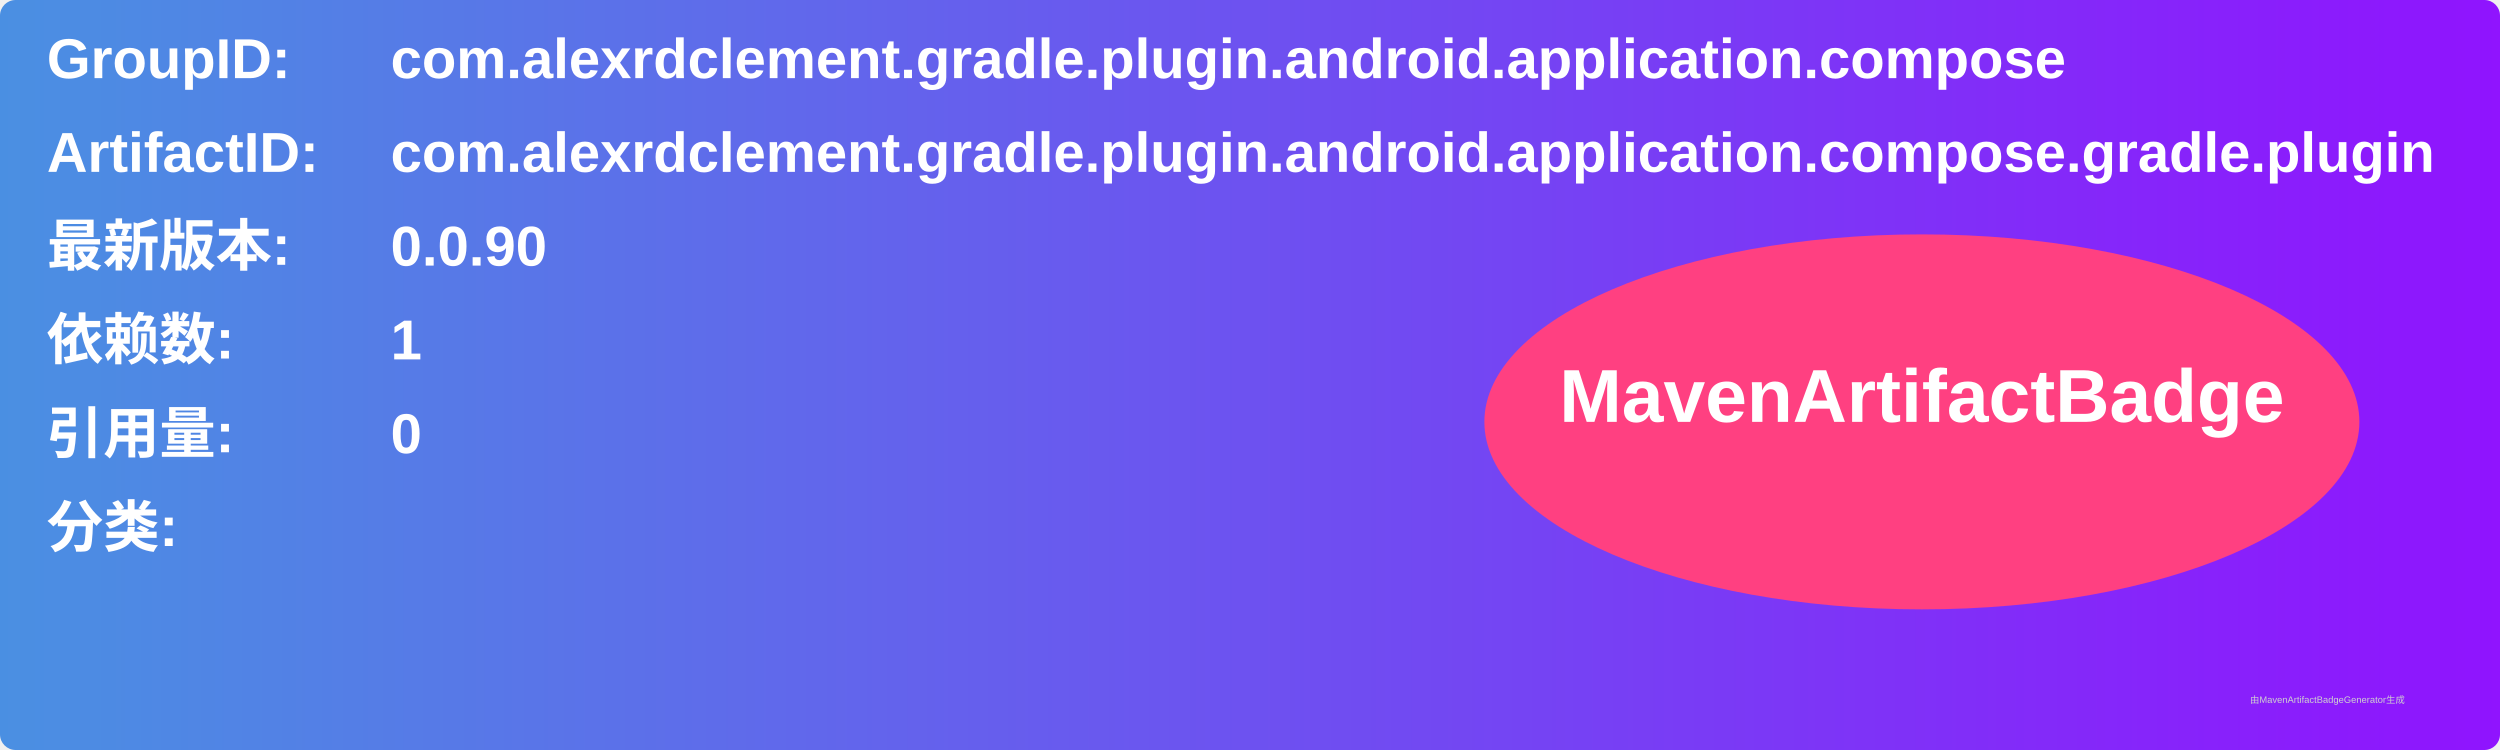
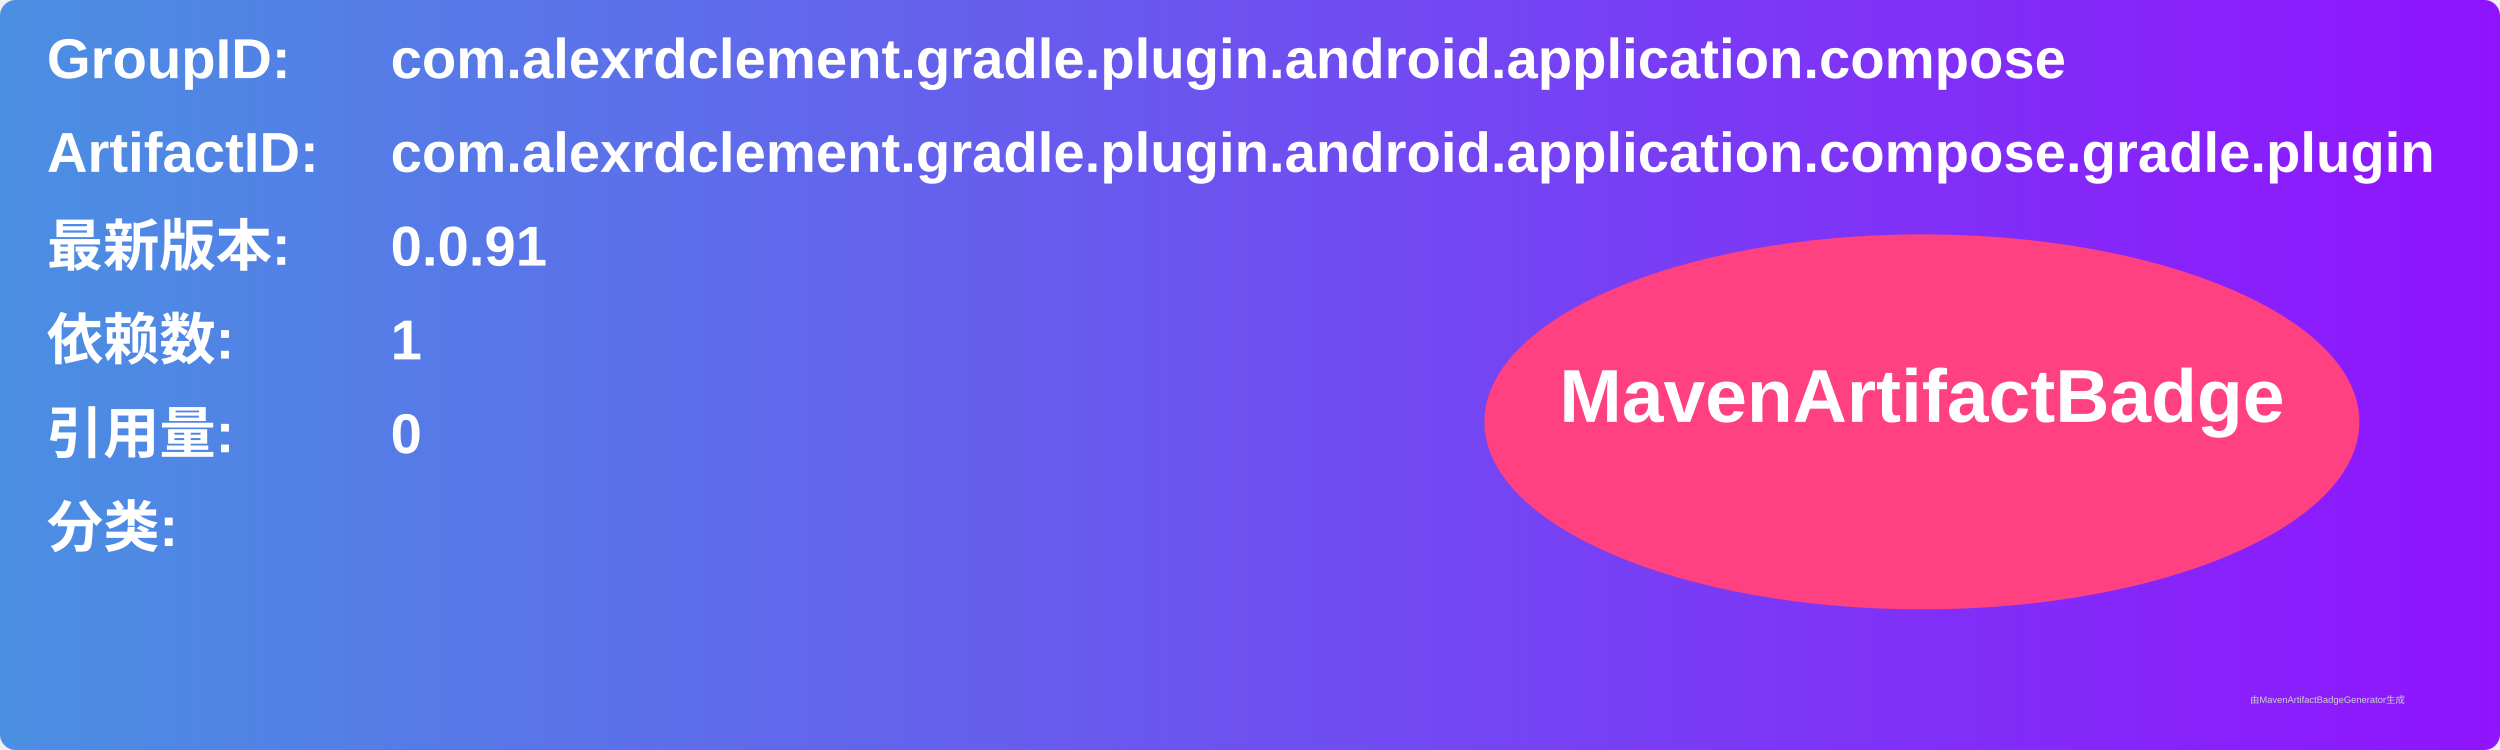
<svg xmlns="http://www.w3.org/2000/svg" width="800" height="240" viewBox="0 0 800 240">
  <linearGradient id="grad" x1="0%" y1="0%" x2="100%" y2="0%">
    <stop offset="0%" stop-color="#4a90e2" />
    <stop offset="100%" stop-color="#9013fe" />
  </linearGradient>
  <rect width="100%" height="100%" rx="5" ry="5" fill="url(#grad)" />
  <g transform="translate(15, 15)">
    <text x="0" y="10" font-family="Arial" font-size="18" fill="white" font-weight="bold" width="260">GroupID:</text>
    <text x="110" y="10" font-family="Arial" font-size="18" fill="white" font-weight="bold" width="460">com.alexrdclement.gradle.plugin.android.application.compose</text>
    <text x="0" y="40" font-family="Arial" font-size="18" fill="white" font-weight="bold" width="260">ArtifactID:</text>
    <text x="110" y="40" font-family="Arial" font-size="18" fill="white" font-weight="bold" width="460">com.alexrdclement.gradle.plugin.android.application.compose.gradle.plugin</text>
    <text x="0" y="70" font-family="Arial" font-size="18" fill="white" font-weight="bold">最新版本:</text>
    <text x="110" y="70" font-family="Arial" font-size="18" fill="white" font-weight="bold">
-       <tspan font-weight="bold">0.0.90</tspan>
+       <tspan font-weight="bold">0.0.91</tspan>
    </text>
    <text x="0" y="100" font-family="Arial" font-size="18" fill="white" font-weight="bold">依赖数: </text>
    <text x="110" y="100" font-family="Arial" font-size="18" fill="white">
      <tspan font-weight="bold">1</tspan>
    </text>
    <text x="0" y="130" font-family="Arial" font-size="18" fill="white" font-weight="bold">引用量: </text>
    <text x="110" y="130" font-family="Arial" font-size="18" fill="white">
      <tspan font-weight="bold">0</tspan>
    </text>
    <text x="0" y="160" font-family="Arial" font-size="18" fill="white" font-weight="bold">分类:</text>
    <text x="10" y="190" font-family="Arial" font-size="10" fill="white">
      <tspan font-weight="bold" />
    </text>
    <ellipse cx="600" cy="120" rx="140" ry="60" fill="#ff4081" />
    <text x="600" y="120" text-anchor="middle" font-family="Arial" font-size="24" fill="white" font-weight="bold">MavenArtifactBadge</text>
  </g>
  <text x="720" y="225" font-family="Arial" font-size="3" fill="#d0d0d0">由MavenArtifactBadgeGenerator生成</text>
</svg>
